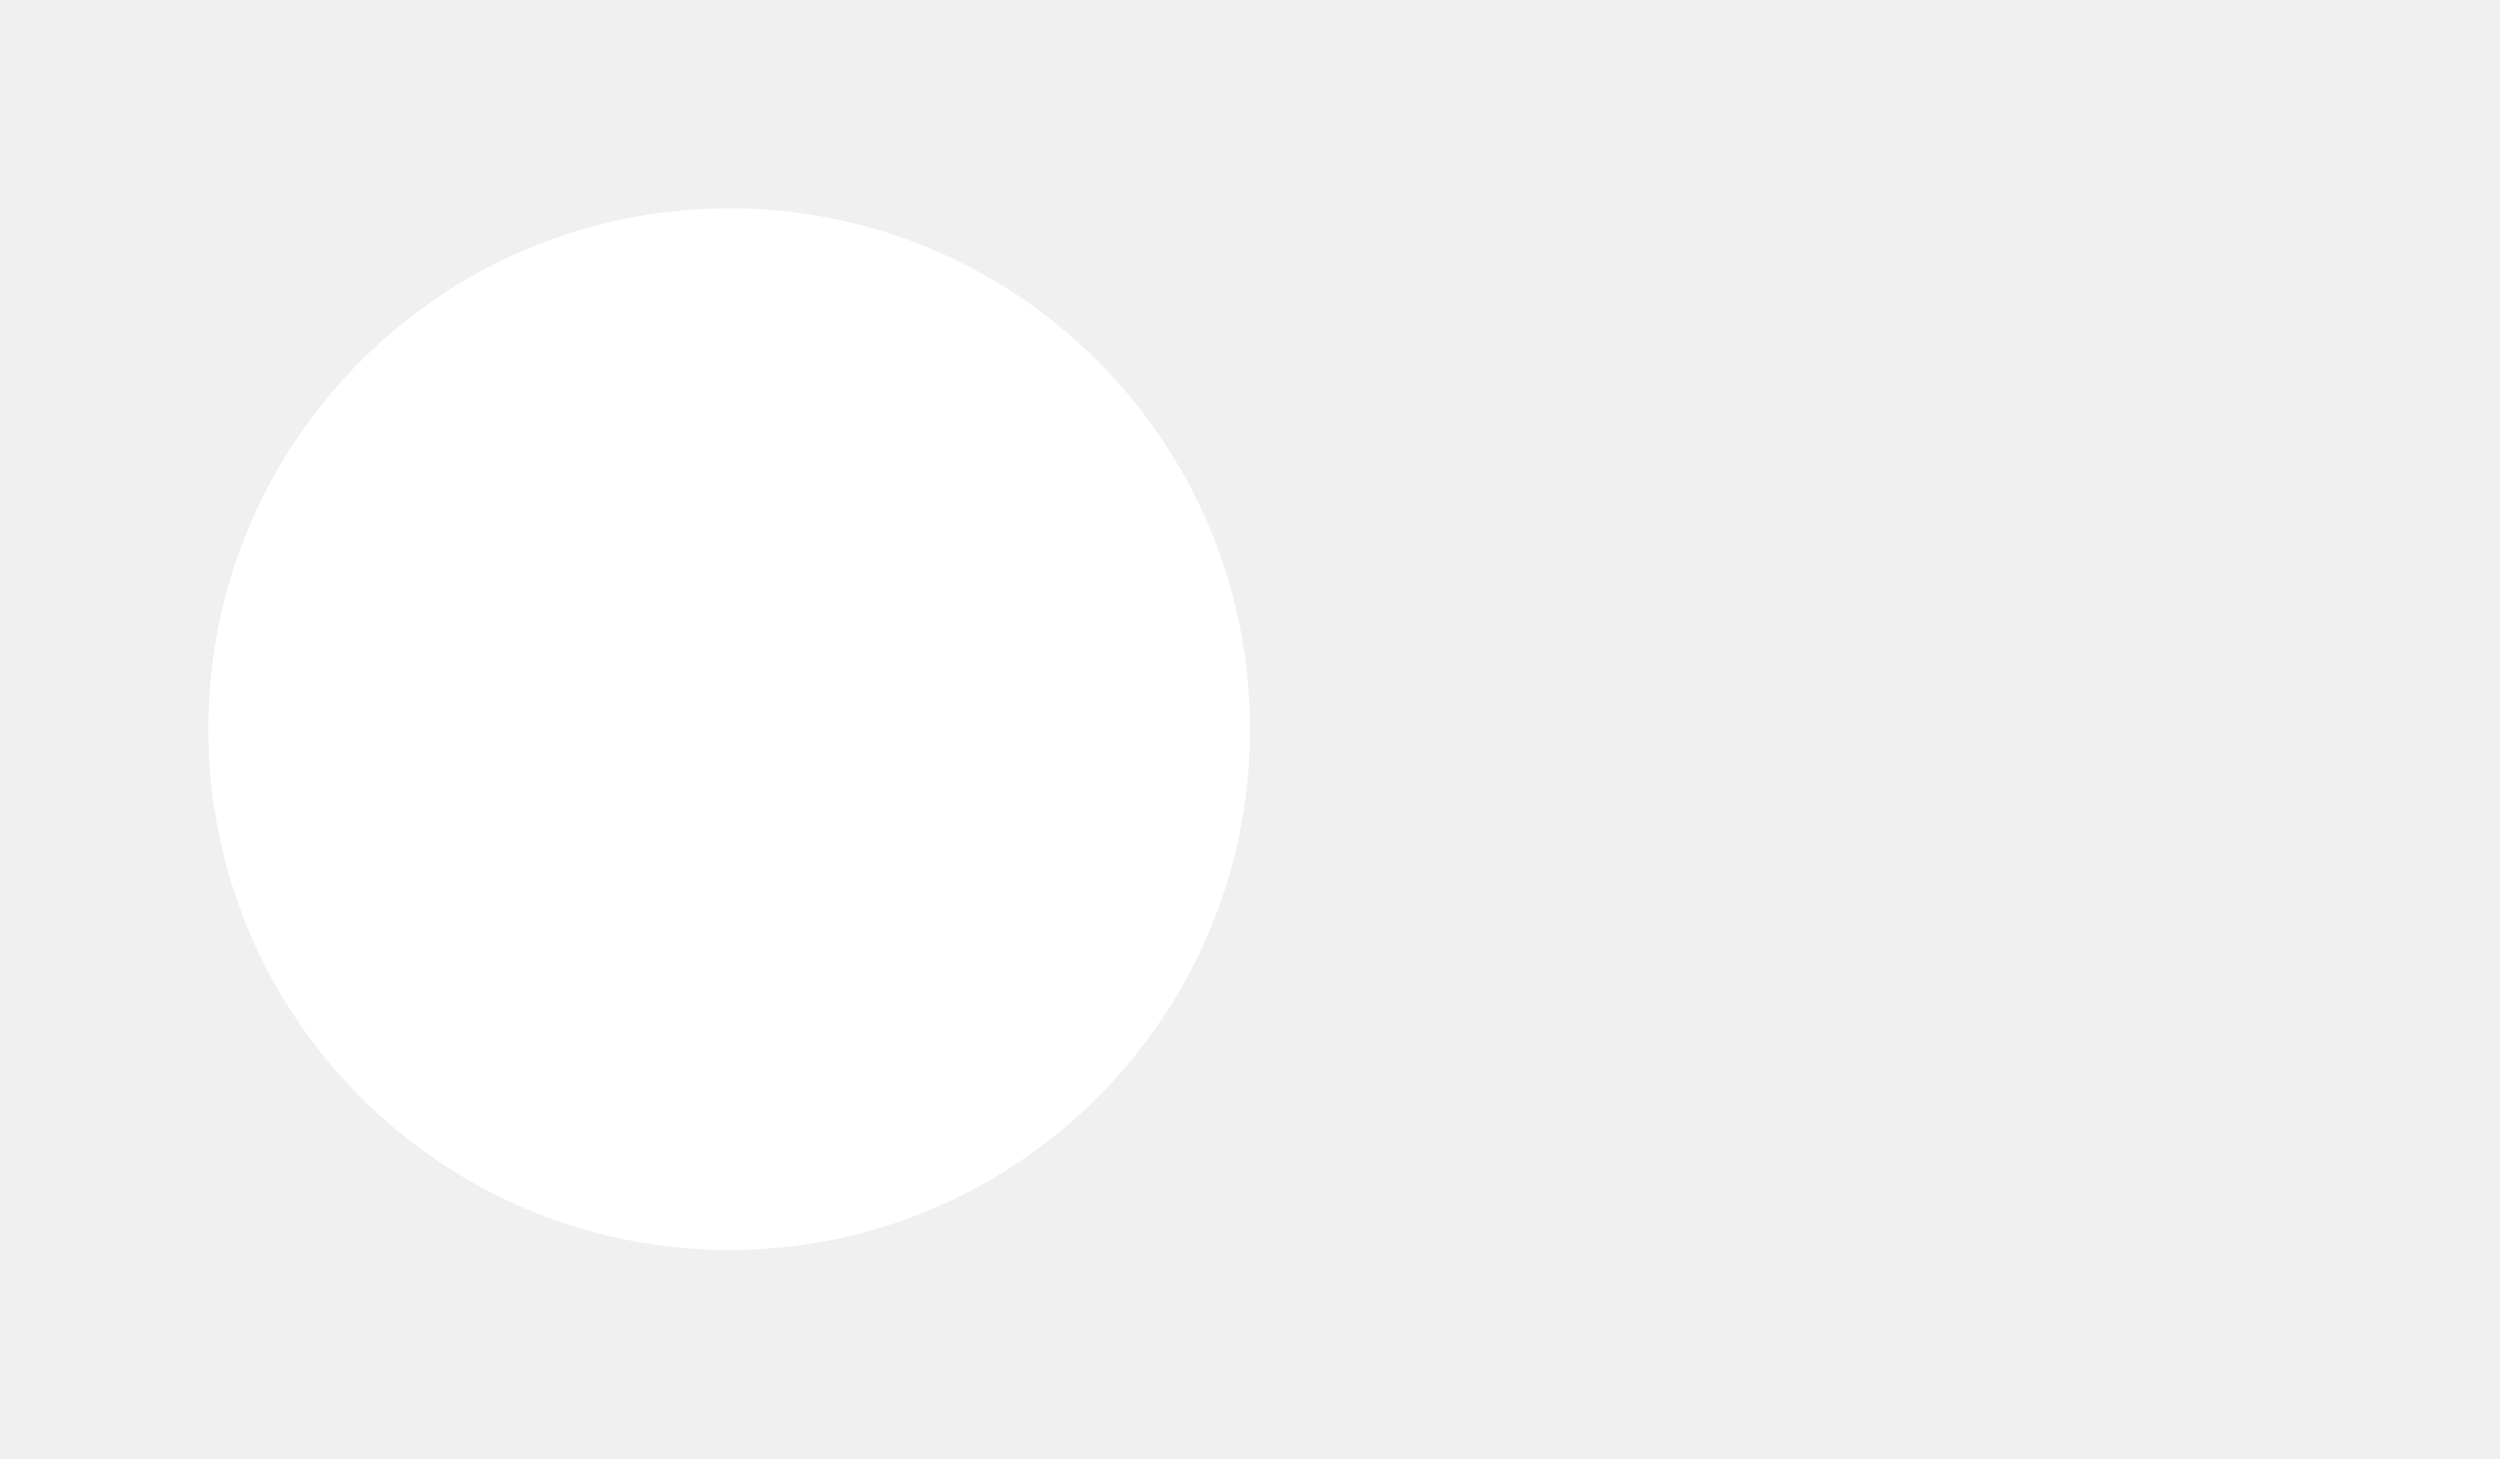
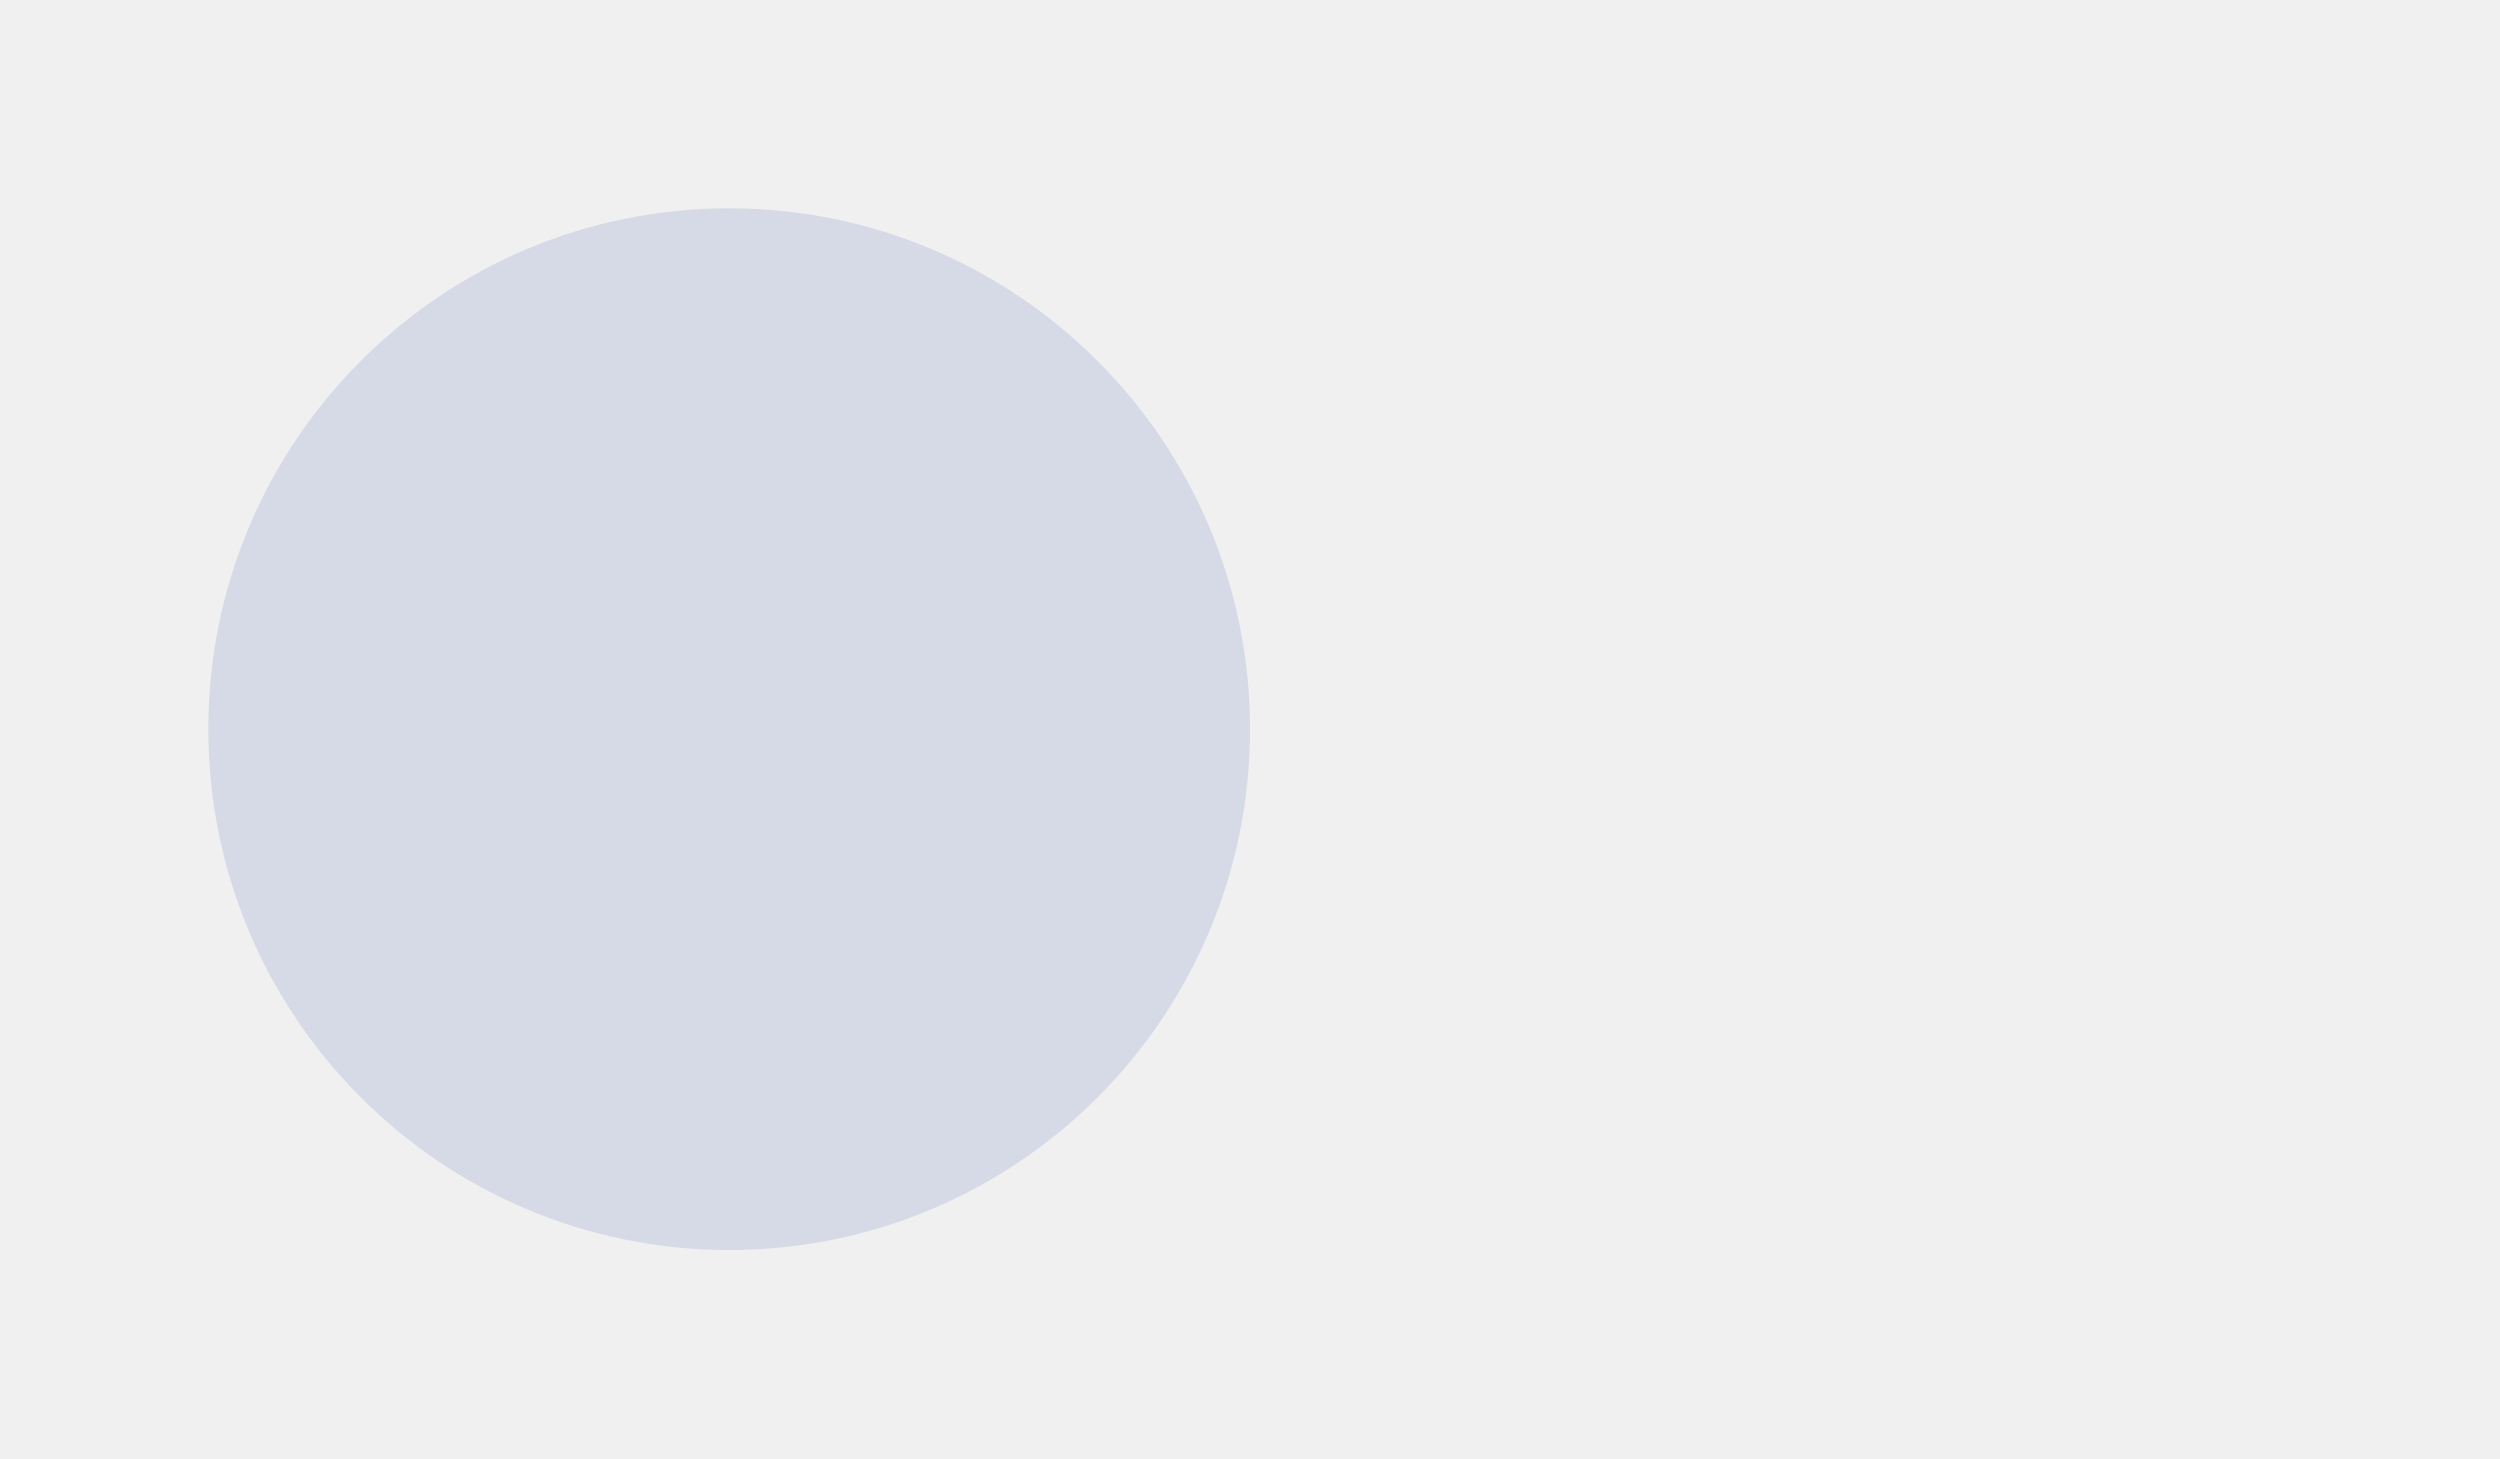
<svg xmlns="http://www.w3.org/2000/svg" width="24" height="14" viewBox="0 0 24 14">
-   <circle cx="7" cy="7" r="5" fill="#ffffff" />
+   <circle cx="7" cy="7" r="5" fill="#d6d9e6" />
</svg>
